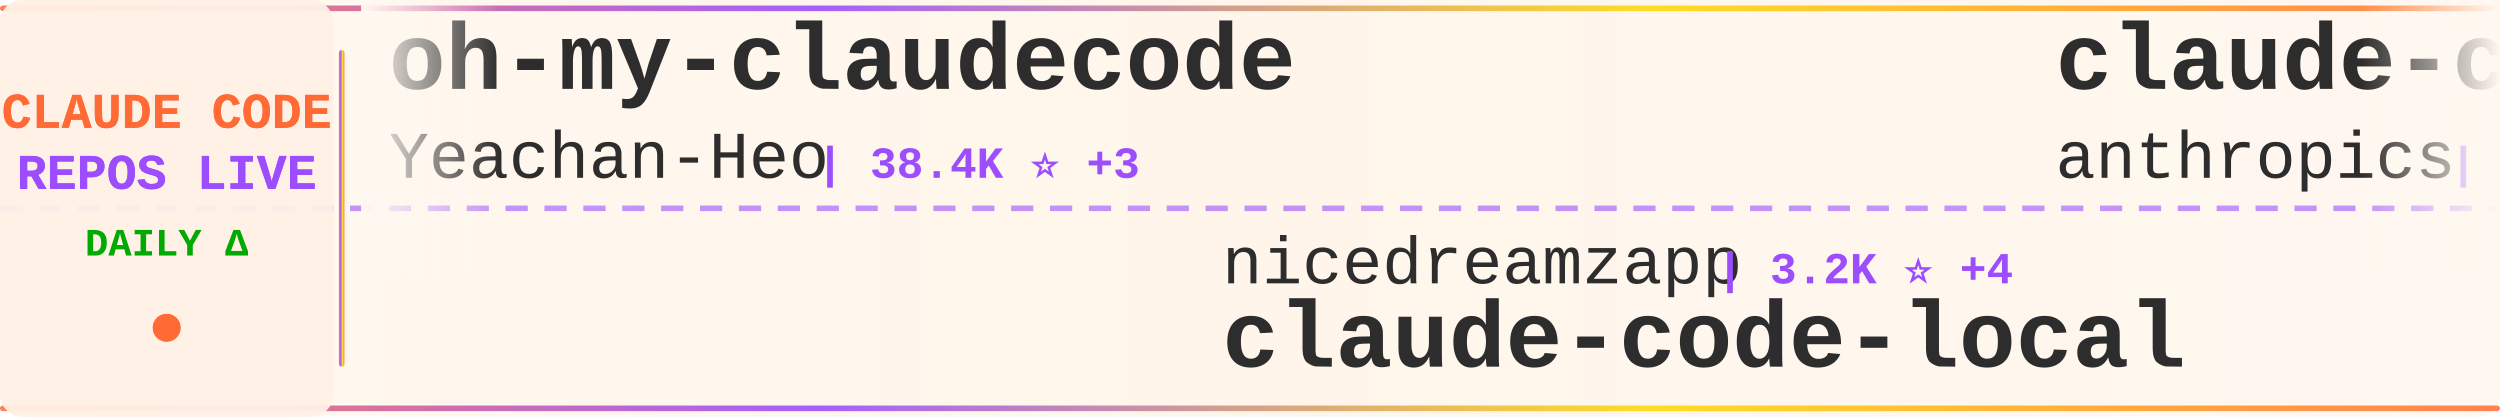
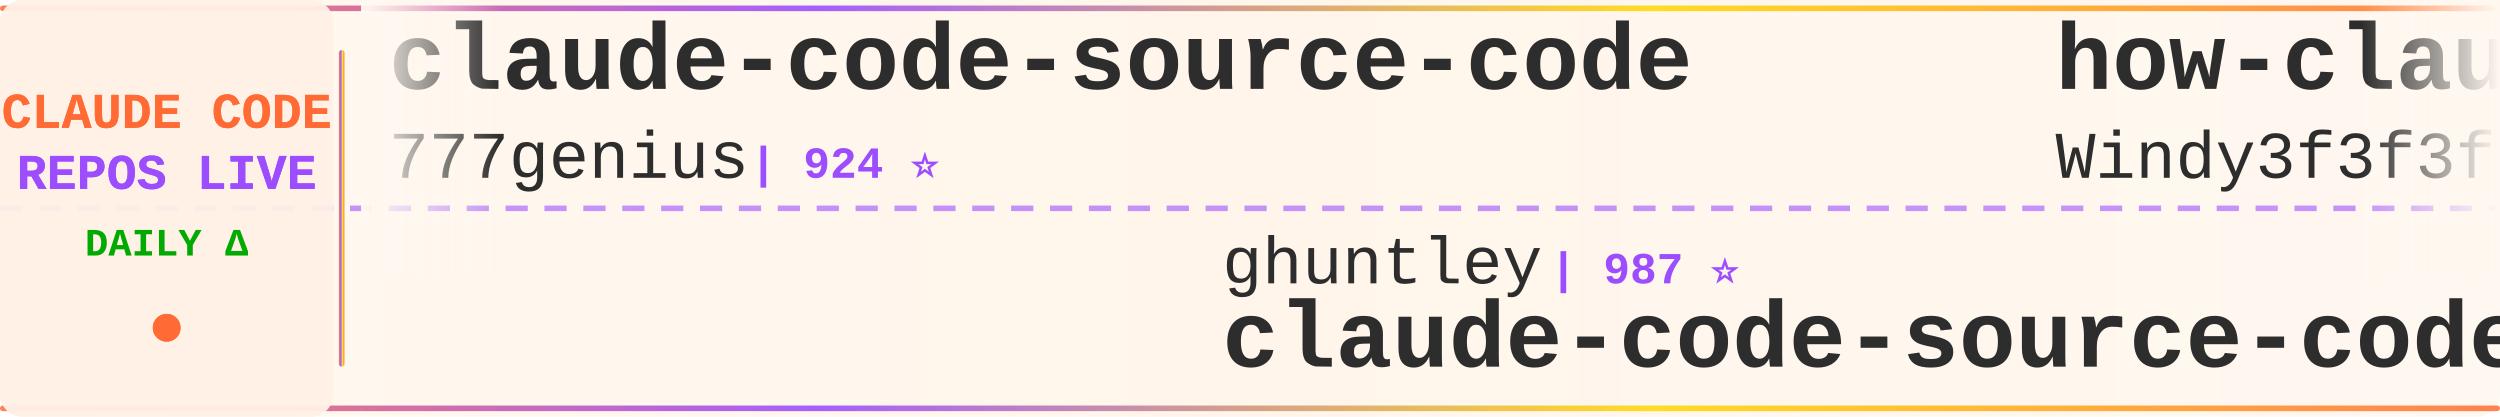
<svg xmlns="http://www.w3.org/2000/svg" width="900" height="150">
  <defs>
    <linearGradient id="tickerBg" x1="0%" y1="0%" x2="100%" y2="0%">
      <stop offset="0%" style="stop-color:#fff8f0;stop-opacity:0.98" />
      <stop offset="50%" style="stop-color:#fff5eb;stop-opacity:1" />
      <stop offset="100%" style="stop-color:#fff8f0;stop-opacity:0.98" />
    </linearGradient>
    <linearGradient id="borderGrad" x1="0%" y1="0%" x2="100%" y2="0%">
      <stop offset="0%" style="stop-color:#FF6B35;stop-opacity:0.85">
        <animate attributeName="stop-opacity" values="0.85;1;0.85" dur="2s" repeatCount="indefinite" />
      </stop>
      <stop offset="33%" style="stop-color:#9C4EFF;stop-opacity:0.9">
        <animate attributeName="stop-opacity" values="0.9;1;0.9" dur="2.2s" repeatCount="indefinite" />
      </stop>
      <stop offset="66%" style="stop-color:#FFD700;stop-opacity:0.85">
        <animate attributeName="stop-opacity" values="0.85;1;0.85" dur="1.8s" repeatCount="indefinite" />
      </stop>
      <stop offset="100%" style="stop-color:#FF6B35;stop-opacity:0.85">
        <animate attributeName="stop-opacity" values="0.85;1;0.85" dur="2s" repeatCount="indefinite" />
      </stop>
    </linearGradient>
    <filter id="textGlow">
      <feGaussianBlur stdDeviation="0.15" result="coloredBlur" />
      <feMerge>
        <feMergeNode in="coloredBlur" />
        <feMergeNode in="SourceGraphic" />
      </feMerge>
    </filter>
    <filter id="metricGlow">
      <feGaussianBlur stdDeviation="0.2" result="coloredBlur" />
      <feMerge>
        <feMergeNode in="coloredBlur" />
        <feMergeNode in="SourceGraphic" />
      </feMerge>
    </filter>
    <linearGradient id="leftFade" x1="0%" y1="0%" x2="100%" y2="0%">
      <stop offset="0%" style="stop-color:#fff8f0;stop-opacity:1" />
      <stop offset="100%" style="stop-color:#fff8f0;stop-opacity:0" />
    </linearGradient>
    <linearGradient id="rightFade" x1="0%" y1="0%" x2="100%" y2="0%">
      <stop offset="0%" style="stop-color:#fff8f0;stop-opacity:0" />
      <stop offset="100%" style="stop-color:#fff8f0;stop-opacity:1" />
    </linearGradient>
  </defs>
  <rect width="900" height="150" fill="url(#tickerBg)" rx="8" />
  <rect x="0" y="2" width="900" height="2" fill="url(#borderGrad)" rx="1" />
  <rect x="0" y="146" width="900" height="2" fill="url(#borderGrad)" rx="1" />
  <line x1="0" y1="75" x2="900" y2="75" stroke="#9C4EFF" stroke-width="2" stroke-dasharray="8 6" opacity="0.6" />
  <rect x="0" y="0" width="120" height="150" fill="#fff0e6" opacity="0.95" rx="8" />
  <text x="60" y="46" font-family="'Courier New', monospace" font-size="18" font-weight="bold" fill="#FF6B35" text-anchor="middle" filter="url(#textGlow)">
    CLAUDE CODE
  </text>
  <text x="60" y="68" font-family="'Courier New', monospace" font-size="18" font-weight="bold" fill="#9C4EFF" text-anchor="middle" filter="url(#textGlow)">
    REPOS LIVE
  </text>
  <text x="60" y="92" font-family="'Courier New', monospace" font-size="14" font-weight="bold" fill="#00aa00" text-anchor="middle">
    DAILY Δ
  </text>
  <circle cx="60" cy="118" r="5" fill="#FF6B35" filter="url(#metricGlow)">
    <animate attributeName="r" values="4;6;4" dur="1.5s" repeatCount="indefinite" />
    <animate attributeName="opacity" values="0.6;1;0.6" dur="1.5s" repeatCount="indefinite" />
  </circle>
  <rect x="122" y="18" width="2" height="114" fill="url(#borderGrad)" rx="1" />
  <clipPath id="tickerClip">
    <rect x="130" y="0" width="770" height="150" />
  </clipPath>
  <g clip-path="url(#tickerClip)">
    <g id="tickerItems">
      <animateTransform attributeName="transform" attributeType="XML" type="translate" from="0 0" to="-3000 0" dur="54s" repeatCount="indefinite" />
      <g transform="translate(0, 0)">
-         <text x="140" y="32" font-family="'Courier New', monospace" font-size="34" font-weight="bold" fill="#2d2d2d">oh-my-claudecode</text>
-         <text x="140" y="64" font-family="'Courier New', monospace" font-size="24" font-weight="normal" fill="#2d2d2d" opacity="1.0">Yeachan-Heo</text>
-         <text x="294" y="64" font-family="'Courier New', monospace" font-size="16" font-weight="bold" fill="#9C4EFF"> | 38.4K ⭐ +3</text>
+         <text x="140" y="32" font-family="'Courier New', monospace" font-size="34" font-weight="bold" fill="#2d2d2d">claude-code-source-code</text>
+         <text x="140" y="64" font-family="'Courier New', monospace" font-size="24" font-weight="normal" fill="#2d2d2d" opacity="1.0">777genius</text>
+         <text x="270" y="64" font-family="'Courier New', monospace" font-size="16" font-weight="bold" fill="#9C4EFF"> | 924 ⭐</text>
      </g>
      <g transform="translate(300, 0)">
-         <text x="140" y="102" font-family="'Courier New', monospace" font-size="24" font-weight="normal" fill="#2d2d2d" opacity="1.0">nicedreamzapp</text>
-         <text x="318" y="102" font-family="'Courier New', monospace" font-size="16" font-weight="bold" fill="#9C4EFF"> | 3.2K ⭐ +4</text>
-         <text x="140" y="132" font-family="'Courier New', monospace" font-size="34" font-weight="bold" fill="#2d2d2d">claude-code-local</text>
+         <text x="140" y="102" font-family="'Courier New', monospace" font-size="24" font-weight="normal" fill="#2d2d2d" opacity="1.0">ghuntley</text>
+         <text x="258" y="102" font-family="'Courier New', monospace" font-size="16" font-weight="bold" fill="#9C4EFF"> | 987 ⭐</text>
+         <text x="140" y="132" font-family="'Courier New', monospace" font-size="34" font-weight="bold" fill="#2d2d2d">claude-code-source-code-...</text>
      </g>
      <g transform="translate(600, 0)">
-         <text x="140" y="32" font-family="'Courier New', monospace" font-size="34" font-weight="bold" fill="#2d2d2d">claude-code-base-action</text>
-         <text x="140" y="64" font-family="'Courier New', monospace" font-size="24" font-weight="normal" fill="#2d2d2d" opacity="1.0">anthropics</text>
-         <text x="282" y="64" font-family="'Courier New', monospace" font-size="16" font-weight="bold" fill="#9C4EFF"> | 939 ⭐</text>
+         <text x="140" y="32" font-family="'Courier New', monospace" font-size="34" font-weight="bold" fill="#2d2d2d">how-claude-code-works</text>
+         <text x="140" y="64" font-family="'Courier New', monospace" font-size="24" font-weight="normal" fill="#2d2d2d" opacity="1.0">Windy3f3f3f3f</text>
+         <text x="318" y="64" font-family="'Courier New', monospace" font-size="16" font-weight="bold" fill="#9C4EFF"> | 3.4K ⭐</text>
      </g>
      <g transform="translate(900, 0)">
-         <text x="140" y="102" font-family="'Courier New', monospace" font-size="24" font-weight="normal" fill="#2d2d2d" opacity="1.0">Cranot</text>
-         <text x="234" y="102" font-family="'Courier New', monospace" font-size="16" font-weight="bold" fill="#9C4EFF"> | 2.9K ⭐</text>
-         <text x="140" y="132" font-family="'Courier New', monospace" font-size="34" font-weight="bold" fill="#2d2d2d">claude-code-guide</text>
+         <text x="140" y="102" font-family="'Courier New', monospace" font-size="24" font-weight="normal" fill="#2d2d2d" opacity="1.0">edmund-io</text>
+         <text x="270" y="102" font-family="'Courier New', monospace" font-size="16" font-weight="bold" fill="#9C4EFF"> | 1.5K ⭐</text>
+         <text x="140" y="132" font-family="'Courier New', monospace" font-size="34" font-weight="bold" fill="#2d2d2d">edmunds-claude-code</text>
      </g>
      <g transform="translate(1200, 0)">
-         <text x="140" y="32" font-family="'Courier New', monospace" font-size="34" font-weight="bold" fill="#2d2d2d">claude-code-prompts</text>
-         <text x="140" y="64" font-family="'Courier New', monospace" font-size="24" font-weight="normal" fill="#2d2d2d" opacity="1.0">repowise-dev</text>
-         <text x="306" y="64" font-family="'Courier New', monospace" font-size="16" font-weight="bold" fill="#9C4EFF"> | 1.2K ⭐</text>
+         <text x="140" y="32" font-family="'Courier New', monospace" font-size="34" font-weight="bold" fill="#2d2d2d">claude-code-rev</text>
+         <text x="140" y="64" font-family="'Courier New', monospace" font-size="24" font-weight="normal" fill="#2d2d2d" opacity="1.0">oboard</text>
+         <text x="234" y="64" font-family="'Courier New', monospace" font-size="16" font-weight="bold" fill="#9C4EFF"> | 3.3K ⭐</text>
      </g>
      <g transform="translate(1500, 0)">
-         <text x="140" y="102" font-family="'Courier New', monospace" font-size="24" font-weight="normal" fill="#2d2d2d" opacity="1.0">musistudio</text>
-         <text x="282" y="102" font-family="'Courier New', monospace" font-size="16" font-weight="bold" fill="#9C4EFF"> | 36.5K ⭐ +5</text>
-         <text x="140" y="132" font-family="'Courier New', monospace" font-size="34" font-weight="bold" fill="#2d2d2d">claude-code-router</text>
+         <text x="140" y="102" font-family="'Courier New', monospace" font-size="24" font-weight="normal" fill="#2d2d2d" opacity="1.0">Yuyz0112</text>
+         <text x="258" y="102" font-family="'Courier New', monospace" font-size="16" font-weight="bold" fill="#9C4EFF"> | 2.4K ⭐</text>
+         <text x="140" y="132" font-family="'Courier New', monospace" font-size="34" font-weight="bold" fill="#2d2d2d">claude-code-reverse</text>
      </g>
      <g transform="translate(1800, 0)">
-         <text x="140" y="32" font-family="'Courier New', monospace" font-size="34" font-weight="bold" fill="#2d2d2d">claude-howto</text>
-         <text x="140" y="64" font-family="'Courier New', monospace" font-size="24" font-weight="normal" fill="#2d2d2d" opacity="1.0">luongnv89</text>
-         <text x="270" y="64" font-family="'Courier New', monospace" font-size="16" font-weight="bold" fill="#9C4EFF"> | 40.9K ⭐ +3</text>
+         <text x="140" y="32" font-family="'Courier New', monospace" font-size="34" font-weight="bold" fill="#2d2d2d">claude-code-book</text>
+         <text x="140" y="64" font-family="'Courier New', monospace" font-size="24" font-weight="normal" fill="#2d2d2d" opacity="1.0">lintsinghua</text>
+         <text x="294" y="64" font-family="'Courier New', monospace" font-size="16" font-weight="bold" fill="#9C4EFF"> | 4.1K ⭐</text>
      </g>
      <g transform="translate(2100, 0)">
+         <text x="140" y="102" font-family="'Courier New', monospace" font-size="24" font-weight="normal" fill="#2d2d2d" opacity="1.0">fazxes</text>
+         <text x="234" y="102" font-family="'Courier New', monospace" font-size="16" font-weight="bold" fill="#9C4EFF"> | 230 ⭐</text>
+         <text x="140" y="132" font-family="'Courier New', monospace" font-size="34" font-weight="bold" fill="#2d2d2d">Claude-code</text>
+       </g>
+       <g transform="translate(2400, 0)">
+         <text x="140" y="32" font-family="'Courier New', monospace" font-size="34" font-weight="bold" fill="#2d2d2d">my-claude-code-setup</text>
+         <text x="140" y="64" font-family="'Courier New', monospace" font-size="24" font-weight="normal" fill="#2d2d2d" opacity="1.0">centminmod</text>
+         <text x="282" y="64" font-family="'Courier New', monospace" font-size="16" font-weight="bold" fill="#9C4EFF"> | 2.5K ⭐ +2</text>
+       </g>
+       <g transform="translate(2700, 0)">
        <text x="140" y="102" font-family="'Courier New', monospace" font-size="24" font-weight="normal" fill="#2d2d2d" opacity="1.0">OrcaWhisper</text>
        <text x="294" y="102" font-family="'Courier New', monospace" font-size="16" font-weight="bold" fill="#9C4EFF"> | 87 ⭐</text>
        <text x="140" y="132" font-family="'Courier New', monospace" font-size="34" font-weight="bold" fill="#2d2d2d">Claude-Code</text>
      </g>
-       <g transform="translate(2400, 0)">
-         <text x="140" y="32" font-family="'Courier New', monospace" font-size="34" font-weight="bold" fill="#2d2d2d">claude-code-harness</text>
-         <text x="140" y="64" font-family="'Courier New', monospace" font-size="24" font-weight="normal" fill="#2d2d2d" opacity="1.0">Chachamaru127</text>
-         <text x="318" y="64" font-family="'Courier New', monospace" font-size="16" font-weight="bold" fill="#9C4EFF"> | 3.0K ⭐</text>
-       </g>
-       <g transform="translate(2700, 0)">
-         <text x="140" y="102" font-family="'Courier New', monospace" font-size="24" font-weight="normal" fill="#2d2d2d" opacity="1.0">Windy3f3f3f3f</text>
-         <text x="318" y="102" font-family="'Courier New', monospace" font-size="16" font-weight="bold" fill="#9C4EFF"> | 3.4K ⭐ +2</text>
-         <text x="140" y="132" font-family="'Courier New', monospace" font-size="34" font-weight="bold" fill="#2d2d2d">how-claude-code-works</text>
-       </g>
      <g transform="translate(3000, 0)">
-         <text x="140" y="32" font-family="'Courier New', monospace" font-size="34" font-weight="bold" fill="#2d2d2d">oh-my-claudecode</text>
-         <text x="140" y="64" font-family="'Courier New', monospace" font-size="24" font-weight="normal" fill="#2d2d2d" opacity="1.0">Yeachan-Heo</text>
-         <text x="294" y="64" font-family="'Courier New', monospace" font-size="16" font-weight="bold" fill="#9C4EFF"> | 38.4K ⭐ +3</text>
+         <text x="140" y="32" font-family="'Courier New', monospace" font-size="34" font-weight="bold" fill="#2d2d2d">claude-code-source-code</text>
+         <text x="140" y="64" font-family="'Courier New', monospace" font-size="24" font-weight="normal" fill="#2d2d2d" opacity="1.0">777genius</text>
+         <text x="270" y="64" font-family="'Courier New', monospace" font-size="16" font-weight="bold" fill="#9C4EFF"> | 924 ⭐</text>
      </g>
      <g transform="translate(3300, 0)">
-         <text x="140" y="102" font-family="'Courier New', monospace" font-size="24" font-weight="normal" fill="#2d2d2d" opacity="1.0">nicedreamzapp</text>
-         <text x="318" y="102" font-family="'Courier New', monospace" font-size="16" font-weight="bold" fill="#9C4EFF"> | 3.2K ⭐ +4</text>
-         <text x="140" y="132" font-family="'Courier New', monospace" font-size="34" font-weight="bold" fill="#2d2d2d">claude-code-local</text>
+         <text x="140" y="102" font-family="'Courier New', monospace" font-size="24" font-weight="normal" fill="#2d2d2d" opacity="1.0">ghuntley</text>
+         <text x="258" y="102" font-family="'Courier New', monospace" font-size="16" font-weight="bold" fill="#9C4EFF"> | 987 ⭐</text>
+         <text x="140" y="132" font-family="'Courier New', monospace" font-size="34" font-weight="bold" fill="#2d2d2d">claude-code-source-code-...</text>
      </g>
      <g transform="translate(3600, 0)">
-         <text x="140" y="32" font-family="'Courier New', monospace" font-size="34" font-weight="bold" fill="#2d2d2d">claude-code-base-action</text>
-         <text x="140" y="64" font-family="'Courier New', monospace" font-size="24" font-weight="normal" fill="#2d2d2d" opacity="1.0">anthropics</text>
-         <text x="282" y="64" font-family="'Courier New', monospace" font-size="16" font-weight="bold" fill="#9C4EFF"> | 939 ⭐</text>
+         <text x="140" y="32" font-family="'Courier New', monospace" font-size="34" font-weight="bold" fill="#2d2d2d">how-claude-code-works</text>
+         <text x="140" y="64" font-family="'Courier New', monospace" font-size="24" font-weight="normal" fill="#2d2d2d" opacity="1.0">Windy3f3f3f3f</text>
+         <text x="318" y="64" font-family="'Courier New', monospace" font-size="16" font-weight="bold" fill="#9C4EFF"> | 3.4K ⭐</text>
      </g>
      <g transform="translate(3900, 0)">
-         <text x="140" y="102" font-family="'Courier New', monospace" font-size="24" font-weight="normal" fill="#2d2d2d" opacity="1.0">Cranot</text>
-         <text x="234" y="102" font-family="'Courier New', monospace" font-size="16" font-weight="bold" fill="#9C4EFF"> | 2.9K ⭐</text>
-         <text x="140" y="132" font-family="'Courier New', monospace" font-size="34" font-weight="bold" fill="#2d2d2d">claude-code-guide</text>
+         <text x="140" y="102" font-family="'Courier New', monospace" font-size="24" font-weight="normal" fill="#2d2d2d" opacity="1.0">edmund-io</text>
+         <text x="270" y="102" font-family="'Courier New', monospace" font-size="16" font-weight="bold" fill="#9C4EFF"> | 1.5K ⭐</text>
+         <text x="140" y="132" font-family="'Courier New', monospace" font-size="34" font-weight="bold" fill="#2d2d2d">edmunds-claude-code</text>
      </g>
    </g>
  </g>
  <rect x="130" y="0" width="50" height="100" fill="url(#leftFade)" />
  <rect x="850" y="0" width="50" height="100" fill="url(#rightFade)" />
</svg>
